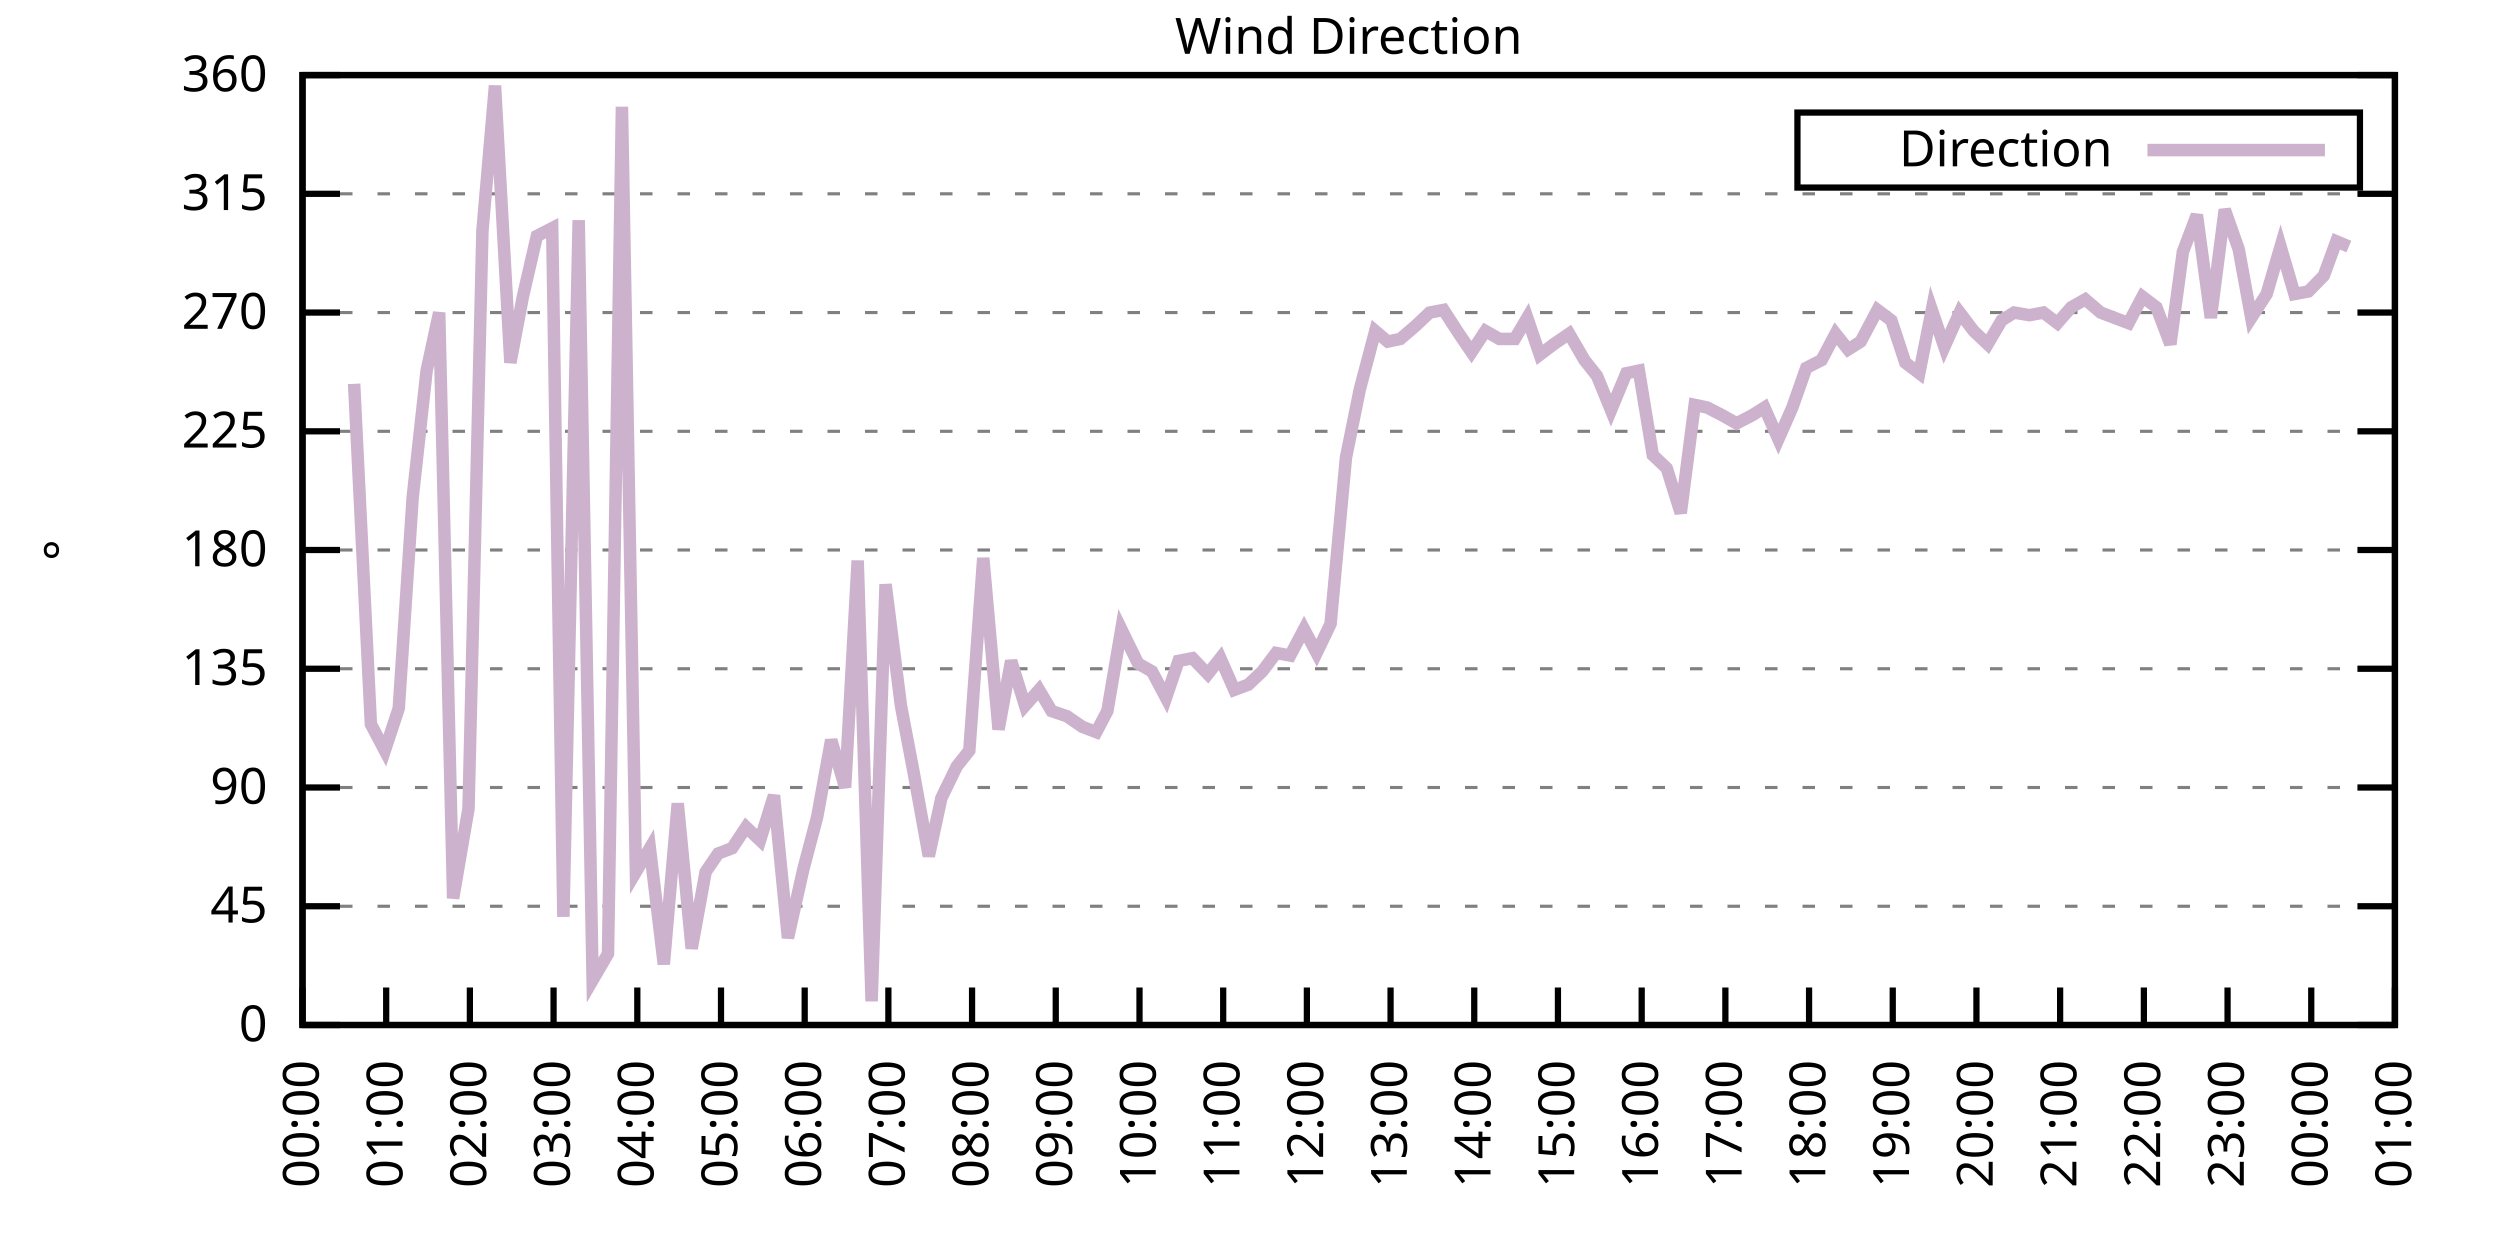
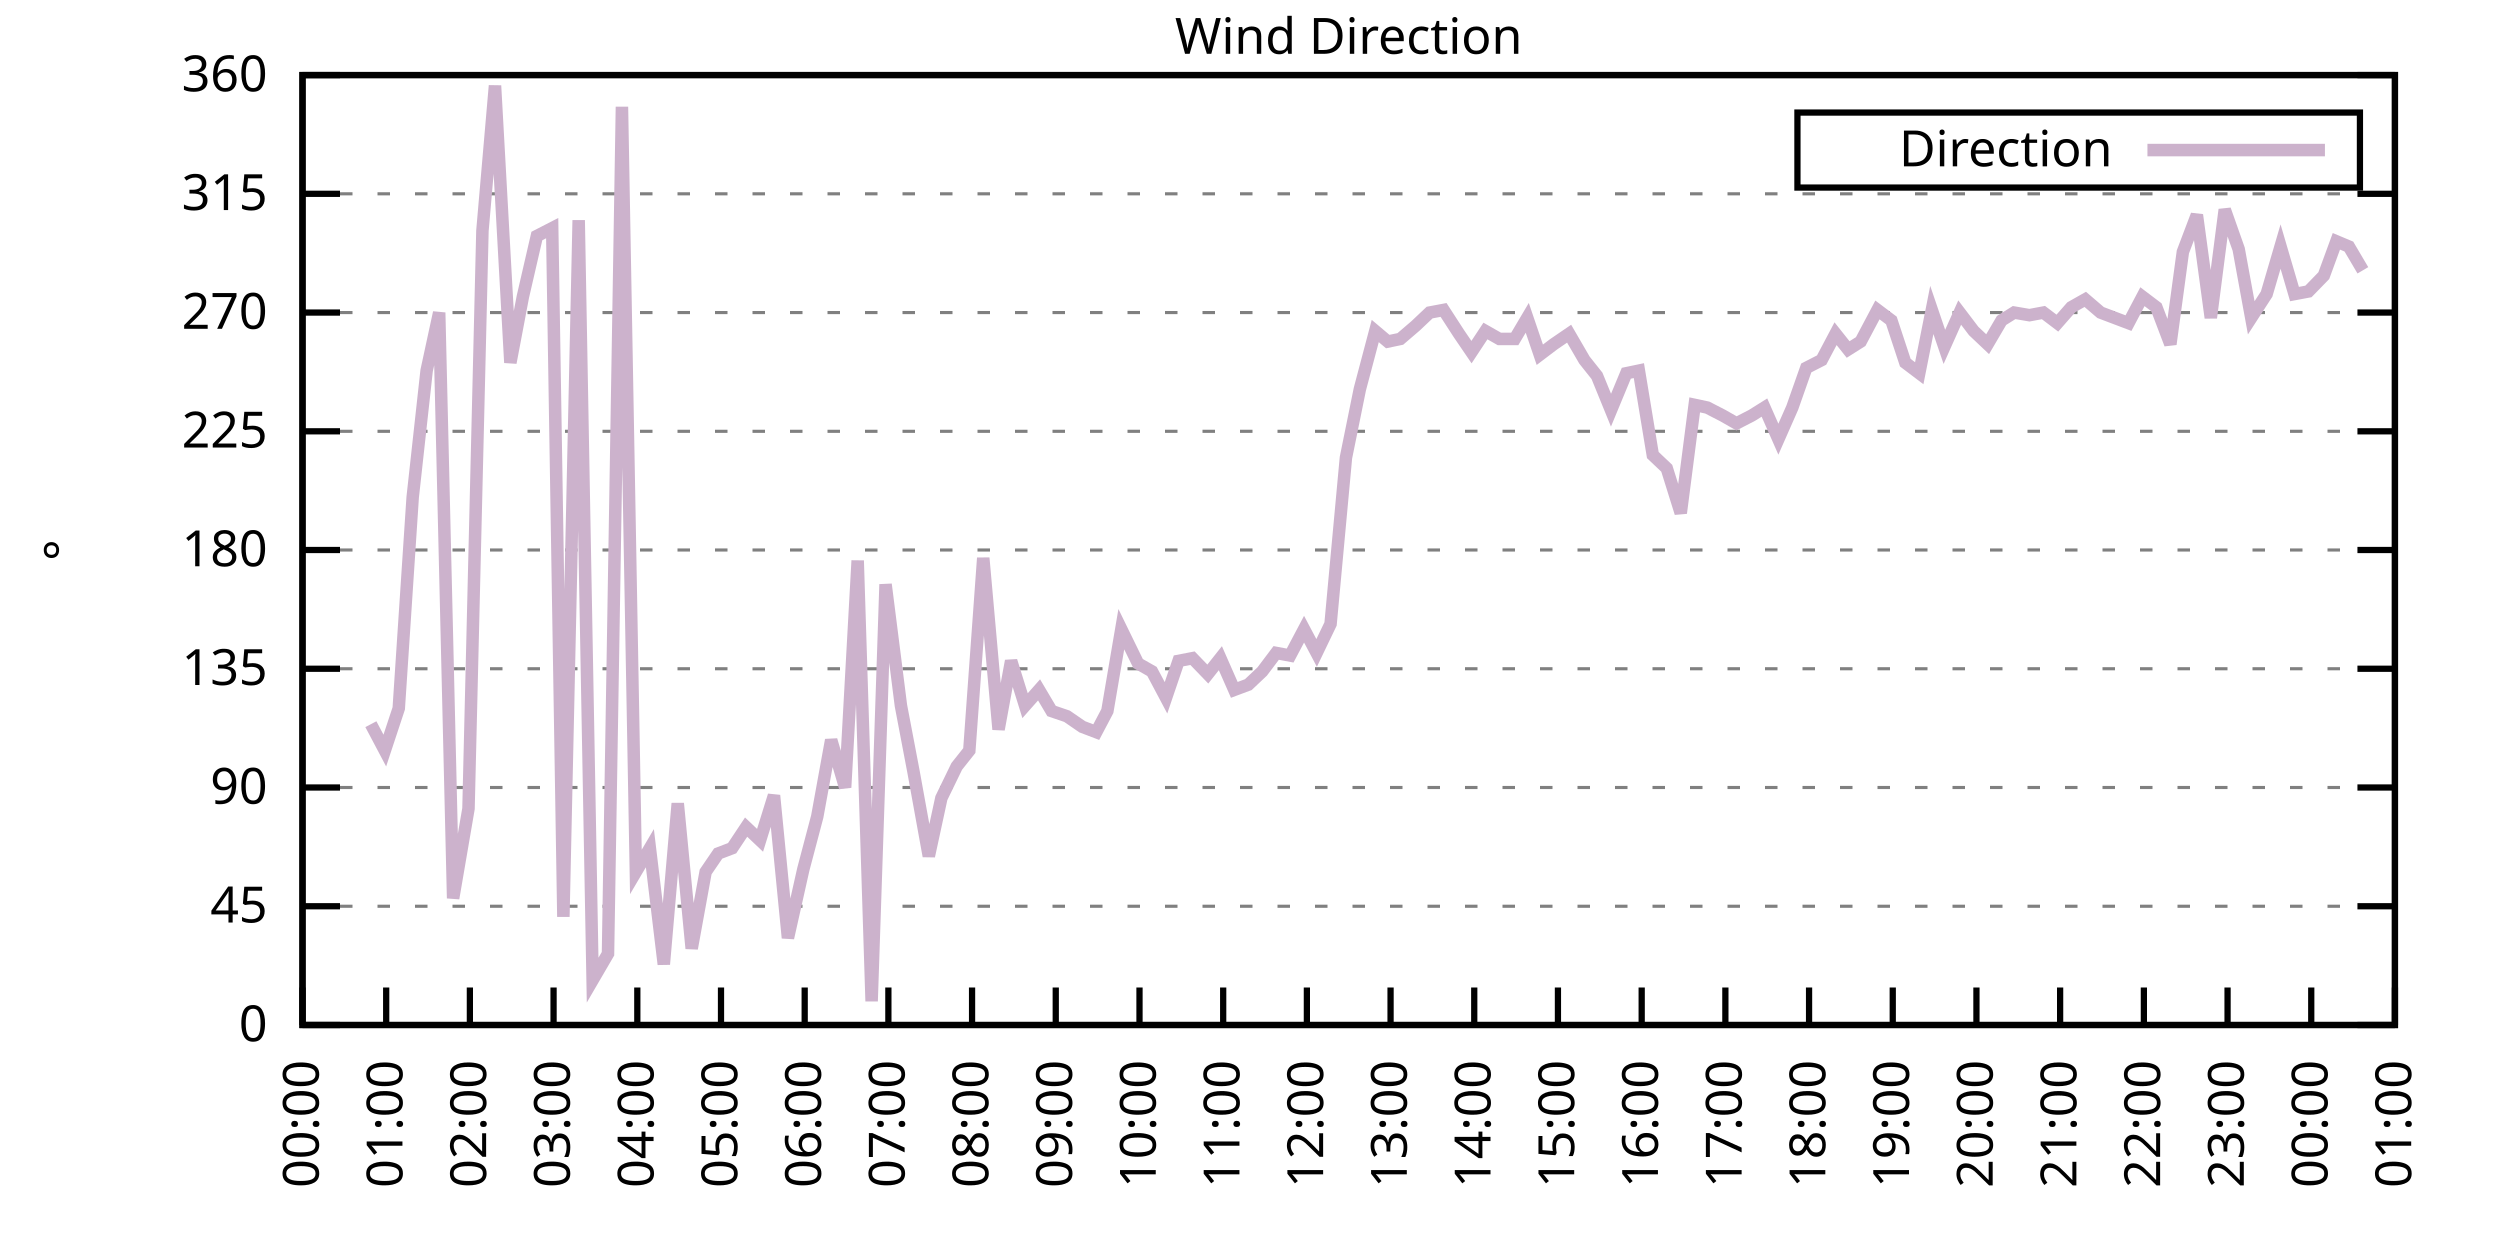
<svg xmlns="http://www.w3.org/2000/svg" xmlns:xlink="http://www.w3.org/1999/xlink" width="400" height="200" viewBox="0 0 400 200">
  <g id="gnuplot_canvas">
    <rect x="0" y="0" width="400" height="200" fill="none" />
    <defs>
      <circle id="gpDot" r="0.5" stroke-width="0.5" stroke="currentColor" />
      <path id="gpPt0" stroke-width="0.333" stroke="currentColor" d="M-1,0 h2 M0,-1 v2" />
      <path id="gpPt1" stroke-width="0.333" stroke="currentColor" d="M-1,-1 L1,1 M1,-1 L-1,1" />
      <path id="gpPt2" stroke-width="0.333" stroke="currentColor" d="M-1,0 L1,0 M0,-1 L0,1 M-1,-1 L1,1 M-1,1 L1,-1" />
      <rect id="gpPt3" stroke-width="0.333" stroke="currentColor" x="-1" y="-1" width="2" height="2" />
      <rect id="gpPt4" stroke-width="0.333" stroke="currentColor" fill="currentColor" x="-1" y="-1" width="2" height="2" />
      <circle id="gpPt5" stroke-width="0.333" stroke="currentColor" cx="0" cy="0" r="1" />
      <use xlink:href="#gpPt5" id="gpPt6" fill="currentColor" stroke="none" />
      <path id="gpPt7" stroke-width="0.333" stroke="currentColor" d="M0,-1.33 L-1.33,0.67 L1.33,0.67 z" />
      <use xlink:href="#gpPt7" id="gpPt8" fill="currentColor" stroke="none" />
      <use xlink:href="#gpPt7" id="gpPt9" stroke="currentColor" transform="rotate(180)" />
      <use xlink:href="#gpPt9" id="gpPt10" fill="currentColor" stroke="none" />
      <use xlink:href="#gpPt3" id="gpPt11" stroke="currentColor" transform="rotate(45)" />
      <use xlink:href="#gpPt11" id="gpPt12" fill="currentColor" stroke="none" />
      <path id="gpPt13" stroke-width="0.333" stroke="currentColor" d="M0,1.330 L1.265,0.411 L0.782,-1.067 L-0.782,-1.076 L-1.265,0.411 z" />
      <use xlink:href="#gpPt13" id="gpPt14" fill="currentColor" stroke="none" />
      <filter id="textbox" filterUnits="objectBoundingBox" x="0" y="0" height="1" width="1">
        <feFlood flood-color="white" flood-opacity="1" result="bgnd" />
        <feComposite in="SourceGraphic" in2="bgnd" operator="atop" />
      </filter>
      <filter id="greybox" filterUnits="objectBoundingBox" x="0" y="0" height="1" width="1">
        <feFlood flood-color="lightgrey" flood-opacity="1" result="grey" />
        <feComposite in="SourceGraphic" in2="grey" operator="atop" />
      </filter>
    </defs>
    <g fill="none" color="white" stroke="currentColor" stroke-width="1.00" stroke-linecap="butt" stroke-linejoin="miter">
</g>
    <g fill="none" color="black" stroke="currentColor" stroke-width="1.00" stroke-linecap="butt" stroke-linejoin="miter">
      <g stroke="none" shape-rendering="crispEdges">
        <polygon fill="rgb(255, 255, 255)" points="48.40,164.00 383.18,164.00 383.18,12.02 48.40,12.02 " />
      </g>
    </g>
    <g fill="none" color="black" stroke="currentColor" stroke-width="1.00" stroke-linecap="butt" stroke-linejoin="miter">
</g>
    <g fill="none" color="black" stroke="black" stroke-width="0.50" stroke-linecap="butt" stroke-linejoin="miter">
</g>
    <g fill="none" color="gray" stroke="currentColor" stroke-width="0.50" stroke-linecap="butt" stroke-linejoin="miter">
      <path stroke="gray" stroke-dasharray="2,4" class="gridline" d="M48.40,164.00 L383.19,164.00  " />
    </g>
    <g fill="none" color="gray" stroke="gray" stroke-width="1.00" stroke-linecap="butt" stroke-linejoin="miter">
</g>
    <g fill="none" color="black" stroke="currentColor" stroke-width="1.00" stroke-linecap="butt" stroke-linejoin="miter">
      <path stroke="black" d="M48.40,164.00 L54.40,164.00 M383.19,164.00 L377.19,164.00  " />
      <g transform="translate(42.80,166.60)" stroke="none" fill="black" font-family="Sans" font-size="8.00" text-anchor="end">
        <text>
          <tspan font-family="Sans"> 0</tspan>
        </text>
      </g>
    </g>
    <g fill="none" color="black" stroke="currentColor" stroke-width="1.00" stroke-linecap="butt" stroke-linejoin="miter">
</g>
    <g fill="none" color="black" stroke="black" stroke-width="0.50" stroke-linecap="butt" stroke-linejoin="miter">
</g>
    <g fill="none" color="gray" stroke="currentColor" stroke-width="0.50" stroke-linecap="butt" stroke-linejoin="miter">
      <path stroke="gray" stroke-dasharray="2,4" class="gridline" d="M48.40,145.00 L383.19,145.00  " />
    </g>
    <g fill="none" color="gray" stroke="gray" stroke-width="1.00" stroke-linecap="butt" stroke-linejoin="miter">
</g>
    <g fill="none" color="black" stroke="currentColor" stroke-width="1.00" stroke-linecap="butt" stroke-linejoin="miter">
      <path stroke="black" d="M48.40,145.00 L54.40,145.00 M383.19,145.00 L377.19,145.00  " />
      <g transform="translate(42.80,147.60)" stroke="none" fill="black" font-family="Sans" font-size="8.00" text-anchor="end">
        <text>
          <tspan font-family="Sans"> 45</tspan>
        </text>
      </g>
    </g>
    <g fill="none" color="black" stroke="currentColor" stroke-width="1.00" stroke-linecap="butt" stroke-linejoin="miter">
</g>
    <g fill="none" color="black" stroke="black" stroke-width="0.50" stroke-linecap="butt" stroke-linejoin="miter">
</g>
    <g fill="none" color="gray" stroke="currentColor" stroke-width="0.50" stroke-linecap="butt" stroke-linejoin="miter">
      <path stroke="gray" stroke-dasharray="2,4" class="gridline" d="M48.40,126.00 L383.19,126.00  " />
    </g>
    <g fill="none" color="gray" stroke="gray" stroke-width="1.00" stroke-linecap="butt" stroke-linejoin="miter">
</g>
    <g fill="none" color="black" stroke="currentColor" stroke-width="1.00" stroke-linecap="butt" stroke-linejoin="miter">
      <path stroke="black" d="M48.40,126.00 L54.40,126.00 M383.19,126.00 L377.19,126.00  " />
      <g transform="translate(42.80,128.60)" stroke="none" fill="black" font-family="Sans" font-size="8.00" text-anchor="end">
        <text>
          <tspan font-family="Sans"> 90</tspan>
        </text>
      </g>
    </g>
    <g fill="none" color="black" stroke="currentColor" stroke-width="1.00" stroke-linecap="butt" stroke-linejoin="miter">
</g>
    <g fill="none" color="black" stroke="black" stroke-width="0.50" stroke-linecap="butt" stroke-linejoin="miter">
</g>
    <g fill="none" color="gray" stroke="currentColor" stroke-width="0.50" stroke-linecap="butt" stroke-linejoin="miter">
      <path stroke="gray" stroke-dasharray="2,4" class="gridline" d="M48.40,107.00 L383.19,107.00  " />
    </g>
    <g fill="none" color="gray" stroke="gray" stroke-width="1.00" stroke-linecap="butt" stroke-linejoin="miter">
</g>
    <g fill="none" color="black" stroke="currentColor" stroke-width="1.00" stroke-linecap="butt" stroke-linejoin="miter">
      <path stroke="black" d="M48.40,107.00 L54.40,107.00 M383.19,107.00 L377.19,107.00  " />
      <g transform="translate(42.80,109.60)" stroke="none" fill="black" font-family="Sans" font-size="8.00" text-anchor="end">
        <text>
          <tspan font-family="Sans"> 135</tspan>
        </text>
      </g>
    </g>
    <g fill="none" color="black" stroke="currentColor" stroke-width="1.00" stroke-linecap="butt" stroke-linejoin="miter">
</g>
    <g fill="none" color="black" stroke="black" stroke-width="0.50" stroke-linecap="butt" stroke-linejoin="miter">
</g>
    <g fill="none" color="gray" stroke="currentColor" stroke-width="0.50" stroke-linecap="butt" stroke-linejoin="miter">
      <path stroke="gray" stroke-dasharray="2,4" class="gridline" d="M48.40,88.00 L383.19,88.00  " />
    </g>
    <g fill="none" color="gray" stroke="gray" stroke-width="1.00" stroke-linecap="butt" stroke-linejoin="miter">
</g>
    <g fill="none" color="black" stroke="currentColor" stroke-width="1.00" stroke-linecap="butt" stroke-linejoin="miter">
      <path stroke="black" d="M48.40,88.00 L54.40,88.00 M383.19,88.00 L377.19,88.00  " />
      <g transform="translate(42.80,90.60)" stroke="none" fill="black" font-family="Sans" font-size="8.00" text-anchor="end">
        <text>
          <tspan font-family="Sans"> 180</tspan>
        </text>
      </g>
    </g>
    <g fill="none" color="black" stroke="currentColor" stroke-width="1.00" stroke-linecap="butt" stroke-linejoin="miter">
</g>
    <g fill="none" color="black" stroke="black" stroke-width="0.50" stroke-linecap="butt" stroke-linejoin="miter">
</g>
    <g fill="none" color="gray" stroke="currentColor" stroke-width="0.50" stroke-linecap="butt" stroke-linejoin="miter">
      <path stroke="gray" stroke-dasharray="2,4" class="gridline" d="M48.40,69.01 L383.19,69.01  " />
    </g>
    <g fill="none" color="gray" stroke="gray" stroke-width="1.00" stroke-linecap="butt" stroke-linejoin="miter">
</g>
    <g fill="none" color="black" stroke="currentColor" stroke-width="1.00" stroke-linecap="butt" stroke-linejoin="miter">
      <path stroke="black" d="M48.40,69.01 L54.40,69.01 M383.19,69.01 L377.19,69.01  " />
      <g transform="translate(42.80,71.61)" stroke="none" fill="black" font-family="Sans" font-size="8.00" text-anchor="end">
        <text>
          <tspan font-family="Sans"> 225</tspan>
        </text>
      </g>
    </g>
    <g fill="none" color="black" stroke="currentColor" stroke-width="1.00" stroke-linecap="butt" stroke-linejoin="miter">
</g>
    <g fill="none" color="black" stroke="black" stroke-width="0.50" stroke-linecap="butt" stroke-linejoin="miter">
</g>
    <g fill="none" color="gray" stroke="currentColor" stroke-width="0.50" stroke-linecap="butt" stroke-linejoin="miter">
      <path stroke="gray" stroke-dasharray="2,4" class="gridline" d="M48.40,50.01 L383.19,50.01  " />
    </g>
    <g fill="none" color="gray" stroke="gray" stroke-width="1.00" stroke-linecap="butt" stroke-linejoin="miter">
</g>
    <g fill="none" color="black" stroke="currentColor" stroke-width="1.00" stroke-linecap="butt" stroke-linejoin="miter">
      <path stroke="black" d="M48.40,50.01 L54.40,50.01 M383.19,50.01 L377.19,50.01  " />
      <g transform="translate(42.80,52.61)" stroke="none" fill="black" font-family="Sans" font-size="8.00" text-anchor="end">
        <text>
          <tspan font-family="Sans"> 270</tspan>
        </text>
      </g>
    </g>
    <g fill="none" color="black" stroke="currentColor" stroke-width="1.00" stroke-linecap="butt" stroke-linejoin="miter">
</g>
    <g fill="none" color="black" stroke="black" stroke-width="0.50" stroke-linecap="butt" stroke-linejoin="miter">
</g>
    <g fill="none" color="gray" stroke="currentColor" stroke-width="0.50" stroke-linecap="butt" stroke-linejoin="miter">
      <path stroke="gray" stroke-dasharray="2,4" class="gridline" d="M48.40,31.01 L383.19,31.01  " />
    </g>
    <g fill="none" color="gray" stroke="gray" stroke-width="1.00" stroke-linecap="butt" stroke-linejoin="miter">
</g>
    <g fill="none" color="black" stroke="currentColor" stroke-width="1.00" stroke-linecap="butt" stroke-linejoin="miter">
      <path stroke="black" d="M48.40,31.01 L54.40,31.01 M383.19,31.01 L377.19,31.01  " />
      <g transform="translate(42.80,33.61)" stroke="none" fill="black" font-family="Sans" font-size="8.00" text-anchor="end">
        <text>
          <tspan font-family="Sans"> 315</tspan>
        </text>
      </g>
    </g>
    <g fill="none" color="black" stroke="currentColor" stroke-width="1.00" stroke-linecap="butt" stroke-linejoin="miter">
</g>
    <g fill="none" color="black" stroke="black" stroke-width="0.50" stroke-linecap="butt" stroke-linejoin="miter">
</g>
    <g fill="none" color="gray" stroke="currentColor" stroke-width="0.50" stroke-linecap="butt" stroke-linejoin="miter">
      <path stroke="gray" stroke-dasharray="2,4" class="gridline" d="M48.40,12.01 L383.19,12.01  " />
    </g>
    <g fill="none" color="gray" stroke="gray" stroke-width="1.00" stroke-linecap="butt" stroke-linejoin="miter">
</g>
    <g fill="none" color="black" stroke="currentColor" stroke-width="1.00" stroke-linecap="butt" stroke-linejoin="miter">
      <path stroke="black" d="M48.40,12.01 L54.40,12.01 M383.19,12.01 L377.19,12.01  " />
      <g transform="translate(42.80,14.61)" stroke="none" fill="black" font-family="Sans" font-size="8.00" text-anchor="end">
        <text>
          <tspan font-family="Sans"> 360</tspan>
        </text>
      </g>
    </g>
    <g fill="none" color="black" stroke="currentColor" stroke-width="1.00" stroke-linecap="butt" stroke-linejoin="miter">
      <path stroke="black" d="M48.40,164.00 L48.40,158.00  " />
      <g transform="translate(51.00,169.60) rotate(270.00)" stroke="none" fill="black" font-family="Sans" font-size="8.00" text-anchor="end">
        <text>
          <tspan font-family="Sans">00:00</tspan>
        </text>
      </g>
    </g>
    <g fill="none" color="black" stroke="currentColor" stroke-width="1.00" stroke-linecap="butt" stroke-linejoin="miter">
      <path stroke="black" d="M61.79,164.00 L61.79,158.00  " />
      <g transform="translate(64.39,169.60) rotate(270.00)" stroke="none" fill="black" font-family="Sans" font-size="8.00" text-anchor="end">
        <text>
          <tspan font-family="Sans">01:00</tspan>
        </text>
      </g>
    </g>
    <g fill="none" color="black" stroke="currentColor" stroke-width="1.00" stroke-linecap="butt" stroke-linejoin="miter">
      <path stroke="black" d="M75.18,164.00 L75.18,158.00  " />
      <g transform="translate(77.78,169.60) rotate(270.00)" stroke="none" fill="black" font-family="Sans" font-size="8.00" text-anchor="end">
        <text>
          <tspan font-family="Sans">02:00</tspan>
        </text>
      </g>
    </g>
    <g fill="none" color="black" stroke="currentColor" stroke-width="1.00" stroke-linecap="butt" stroke-linejoin="miter">
      <path stroke="black" d="M88.57,164.00 L88.57,158.00  " />
      <g transform="translate(91.17,169.60) rotate(270.00)" stroke="none" fill="black" font-family="Sans" font-size="8.00" text-anchor="end">
        <text>
          <tspan font-family="Sans">03:00</tspan>
        </text>
      </g>
    </g>
    <g fill="none" color="black" stroke="currentColor" stroke-width="1.00" stroke-linecap="butt" stroke-linejoin="miter">
      <path stroke="black" d="M101.97,164.00 L101.97,158.00  " />
      <g transform="translate(104.57,169.60) rotate(270.00)" stroke="none" fill="black" font-family="Sans" font-size="8.00" text-anchor="end">
        <text>
          <tspan font-family="Sans">04:00</tspan>
        </text>
      </g>
    </g>
    <g fill="none" color="black" stroke="currentColor" stroke-width="1.00" stroke-linecap="butt" stroke-linejoin="miter">
      <path stroke="black" d="M115.36,164.00 L115.36,158.00  " />
      <g transform="translate(117.96,169.60) rotate(270.00)" stroke="none" fill="black" font-family="Sans" font-size="8.00" text-anchor="end">
        <text>
          <tspan font-family="Sans">05:00</tspan>
        </text>
      </g>
    </g>
    <g fill="none" color="black" stroke="currentColor" stroke-width="1.00" stroke-linecap="butt" stroke-linejoin="miter">
      <path stroke="black" d="M128.75,164.00 L128.75,158.00  " />
      <g transform="translate(131.35,169.60) rotate(270.00)" stroke="none" fill="black" font-family="Sans" font-size="8.00" text-anchor="end">
        <text>
          <tspan font-family="Sans">06:00</tspan>
        </text>
      </g>
    </g>
    <g fill="none" color="black" stroke="currentColor" stroke-width="1.00" stroke-linecap="butt" stroke-linejoin="miter">
      <path stroke="black" d="M142.14,164.00 L142.14,158.00  " />
      <g transform="translate(144.74,169.60) rotate(270.00)" stroke="none" fill="black" font-family="Sans" font-size="8.00" text-anchor="end">
        <text>
          <tspan font-family="Sans">07:00</tspan>
        </text>
      </g>
    </g>
    <g fill="none" color="black" stroke="currentColor" stroke-width="1.00" stroke-linecap="butt" stroke-linejoin="miter">
      <path stroke="black" d="M155.53,164.00 L155.53,158.00  " />
      <g transform="translate(158.13,169.60) rotate(270.00)" stroke="none" fill="black" font-family="Sans" font-size="8.00" text-anchor="end">
        <text>
          <tspan font-family="Sans">08:00</tspan>
        </text>
      </g>
    </g>
    <g fill="none" color="black" stroke="currentColor" stroke-width="1.00" stroke-linecap="butt" stroke-linejoin="miter">
      <path stroke="black" d="M168.92,164.00 L168.92,158.00  " />
      <g transform="translate(171.52,169.60) rotate(270.00)" stroke="none" fill="black" font-family="Sans" font-size="8.00" text-anchor="end">
        <text>
          <tspan font-family="Sans">09:00</tspan>
        </text>
      </g>
    </g>
    <g fill="none" color="black" stroke="currentColor" stroke-width="1.00" stroke-linecap="butt" stroke-linejoin="miter">
      <path stroke="black" d="M182.32,164.00 L182.32,158.00  " />
      <g transform="translate(184.92,169.60) rotate(270.00)" stroke="none" fill="black" font-family="Sans" font-size="8.00" text-anchor="end">
        <text>
          <tspan font-family="Sans">10:00</tspan>
        </text>
      </g>
    </g>
    <g fill="none" color="black" stroke="currentColor" stroke-width="1.00" stroke-linecap="butt" stroke-linejoin="miter">
      <path stroke="black" d="M195.71,164.00 L195.71,158.00  " />
      <g transform="translate(198.31,169.60) rotate(270.00)" stroke="none" fill="black" font-family="Sans" font-size="8.00" text-anchor="end">
        <text>
          <tspan font-family="Sans">11:00</tspan>
        </text>
      </g>
    </g>
    <g fill="none" color="black" stroke="currentColor" stroke-width="1.00" stroke-linecap="butt" stroke-linejoin="miter">
      <path stroke="black" d="M209.10,164.00 L209.10,158.00  " />
      <g transform="translate(211.70,169.60) rotate(270.00)" stroke="none" fill="black" font-family="Sans" font-size="8.00" text-anchor="end">
        <text>
          <tspan font-family="Sans">12:00</tspan>
        </text>
      </g>
    </g>
    <g fill="none" color="black" stroke="currentColor" stroke-width="1.00" stroke-linecap="butt" stroke-linejoin="miter">
      <path stroke="black" d="M222.49,164.00 L222.49,158.00  " />
      <g transform="translate(225.09,169.60) rotate(270.00)" stroke="none" fill="black" font-family="Sans" font-size="8.00" text-anchor="end">
        <text>
          <tspan font-family="Sans">13:00</tspan>
        </text>
      </g>
    </g>
    <g fill="none" color="black" stroke="currentColor" stroke-width="1.00" stroke-linecap="butt" stroke-linejoin="miter">
      <path stroke="black" d="M235.88,164.00 L235.88,158.00  " />
      <g transform="translate(238.48,169.60) rotate(270.00)" stroke="none" fill="black" font-family="Sans" font-size="8.00" text-anchor="end">
        <text>
          <tspan font-family="Sans">14:00</tspan>
        </text>
      </g>
    </g>
    <g fill="none" color="black" stroke="currentColor" stroke-width="1.00" stroke-linecap="butt" stroke-linejoin="miter">
      <path stroke="black" d="M249.27,164.00 L249.27,158.00  " />
      <g transform="translate(251.87,169.60) rotate(270.00)" stroke="none" fill="black" font-family="Sans" font-size="8.00" text-anchor="end">
        <text>
          <tspan font-family="Sans">15:00</tspan>
        </text>
      </g>
    </g>
    <g fill="none" color="black" stroke="currentColor" stroke-width="1.00" stroke-linecap="butt" stroke-linejoin="miter">
      <path stroke="black" d="M262.67,164.00 L262.67,158.00  " />
      <g transform="translate(265.27,169.60) rotate(270.00)" stroke="none" fill="black" font-family="Sans" font-size="8.00" text-anchor="end">
        <text>
          <tspan font-family="Sans">16:00</tspan>
        </text>
      </g>
    </g>
    <g fill="none" color="black" stroke="currentColor" stroke-width="1.00" stroke-linecap="butt" stroke-linejoin="miter">
      <path stroke="black" d="M276.06,164.00 L276.06,158.00  " />
      <g transform="translate(278.66,169.60) rotate(270.00)" stroke="none" fill="black" font-family="Sans" font-size="8.00" text-anchor="end">
        <text>
          <tspan font-family="Sans">17:00</tspan>
        </text>
      </g>
    </g>
    <g fill="none" color="black" stroke="currentColor" stroke-width="1.00" stroke-linecap="butt" stroke-linejoin="miter">
      <path stroke="black" d="M289.45,164.00 L289.45,158.00  " />
      <g transform="translate(292.05,169.60) rotate(270.00)" stroke="none" fill="black" font-family="Sans" font-size="8.00" text-anchor="end">
        <text>
          <tspan font-family="Sans">18:00</tspan>
        </text>
      </g>
    </g>
    <g fill="none" color="black" stroke="currentColor" stroke-width="1.00" stroke-linecap="butt" stroke-linejoin="miter">
      <path stroke="black" d="M302.84,164.00 L302.84,158.00  " />
      <g transform="translate(305.44,169.60) rotate(270.00)" stroke="none" fill="black" font-family="Sans" font-size="8.00" text-anchor="end">
        <text>
          <tspan font-family="Sans">19:00</tspan>
        </text>
      </g>
    </g>
    <g fill="none" color="black" stroke="currentColor" stroke-width="1.00" stroke-linecap="butt" stroke-linejoin="miter">
      <path stroke="black" d="M316.23,164.00 L316.23,158.00  " />
      <g transform="translate(318.83,169.60) rotate(270.00)" stroke="none" fill="black" font-family="Sans" font-size="8.00" text-anchor="end">
        <text>
          <tspan font-family="Sans">20:00</tspan>
        </text>
      </g>
    </g>
    <g fill="none" color="black" stroke="currentColor" stroke-width="1.00" stroke-linecap="butt" stroke-linejoin="miter">
      <path stroke="black" d="M329.62,164.00 L329.62,158.00  " />
      <g transform="translate(332.22,169.60) rotate(270.00)" stroke="none" fill="black" font-family="Sans" font-size="8.00" text-anchor="end">
        <text>
          <tspan font-family="Sans">21:00</tspan>
        </text>
      </g>
    </g>
    <g fill="none" color="black" stroke="currentColor" stroke-width="1.00" stroke-linecap="butt" stroke-linejoin="miter">
      <path stroke="black" d="M343.02,164.00 L343.02,158.00  " />
      <g transform="translate(345.62,169.60) rotate(270.00)" stroke="none" fill="black" font-family="Sans" font-size="8.00" text-anchor="end">
        <text>
          <tspan font-family="Sans">22:00</tspan>
        </text>
      </g>
    </g>
    <g fill="none" color="black" stroke="currentColor" stroke-width="1.00" stroke-linecap="butt" stroke-linejoin="miter">
      <path stroke="black" d="M356.41,164.00 L356.41,158.00  " />
      <g transform="translate(359.01,169.60) rotate(270.00)" stroke="none" fill="black" font-family="Sans" font-size="8.00" text-anchor="end">
        <text>
          <tspan font-family="Sans">23:00</tspan>
        </text>
      </g>
    </g>
    <g fill="none" color="black" stroke="currentColor" stroke-width="1.00" stroke-linecap="butt" stroke-linejoin="miter">
      <path stroke="black" d="M369.80,164.00 L369.80,158.00  " />
      <g transform="translate(372.40,169.60) rotate(270.00)" stroke="none" fill="black" font-family="Sans" font-size="8.00" text-anchor="end">
        <text>
          <tspan font-family="Sans">00:00</tspan>
        </text>
      </g>
    </g>
    <g fill="none" color="black" stroke="currentColor" stroke-width="1.00" stroke-linecap="butt" stroke-linejoin="miter">
      <path stroke="black" d="M383.19,164.00 L383.19,158.00  " />
      <g transform="translate(385.79,169.60) rotate(270.00)" stroke="none" fill="black" font-family="Sans" font-size="8.00" text-anchor="end">
        <text>
          <tspan font-family="Sans">01:00</tspan>
        </text>
      </g>
    </g>
    <g fill="none" color="black" stroke="currentColor" stroke-width="1.00" stroke-linecap="butt" stroke-linejoin="miter">
</g>
    <g fill="none" color="black" stroke="currentColor" stroke-width="1.00" stroke-linecap="butt" stroke-linejoin="miter">
      <path stroke="black" d="M48.40,12.01 L48.40,164.00 L383.19,164.00 L383.19,12.01 L48.40,12.01 Z  " />
    </g>
    <g fill="none" color="black" stroke="currentColor" stroke-width="1.00" stroke-linecap="butt" stroke-linejoin="miter">
</g>
    <g fill="none" color="black" stroke="currentColor" stroke-width="1.00" stroke-linecap="butt" stroke-linejoin="miter">
      <path stroke="black" d="M287.59,30.01 L287.59,18.01 L377.59,18.01 L377.59,30.01 L287.59,30.01 Z  " />
    </g>
    <g id="Wind_direction_plot_1">
      <g fill="none" color="white" stroke="black" stroke-width="2.00" stroke-linecap="butt" stroke-linejoin="miter">
</g>
      <g fill="none" color="black" stroke="currentColor" stroke-width="2.00" stroke-linecap="butt" stroke-linejoin="miter">
        <g transform="translate(337.99,26.61)" stroke="none" fill="black" font-family="Sans" font-size="8.00" text-anchor="end">
          <text>
            <tspan font-family="Sans">Direction</tspan>
          </text>
        </g>
      </g>
      <g fill="none" color="black" stroke="currentColor" stroke-width="2.00" stroke-linecap="butt" stroke-linejoin="miter">
-         <path stroke="rgb(204, 178, 204)" d="M343.59,24.01 L371.99,24.01 M56.66,61.41 L59.34,115.87 L61.57,120.09 L63.80,113.34 L66.03,79.56 L68.26,59.30   L70.27,50.01 L72.50,143.73 L74.96,129.38 L77.19,36.92 L79.20,13.70 L81.66,58.03 L83.66,47.47 L85.90,37.76   L88.35,36.50 L90.14,146.69 L92.59,35.23 L94.82,156.82 L97.28,152.60 L99.51,17.08 L101.74,139.51 L103.98,135.71   L106.21,154.29 L108.44,128.54 L110.67,151.76 L112.90,139.51 L114.91,136.56 L117.14,135.71 L119.38,132.34 L121.61,134.45   L123.84,127.27 L126.07,150.07 L128.53,139.09 L130.76,130.65 L132.99,118.40 L135.22,126.00 L137.23,89.69 L139.46,160.20   L141.69,93.49 L144.15,112.91 L146.16,123.47 L148.61,136.98 L150.62,127.69 L153.08,122.62 L155.09,120.09 L157.32,89.27   L159.77,116.71 L161.78,105.74 L164.01,112.91 L166.25,110.38 L168.25,113.76 L170.71,114.60 L173.17,116.29 L175.40,117.14   L177.18,113.76 L179.41,100.67 L182.09,106.16 L184.32,107.43 L186.56,111.65 L188.57,105.74 L190.80,105.31 L193.25,107.85   L195.26,105.31 L197.49,110.38 L199.73,109.54 L201.96,107.43 L204.19,104.47 L206.42,104.89 L208.65,100.67 L210.66,104.47   L212.89,99.83 L215.35,73.23 L217.58,62.25 L220.04,52.96 L222.04,54.65 L224.05,54.23 L226.51,52.12 L228.74,50.01   L230.97,49.59 L233.43,53.39 L235.44,56.34 L237.67,52.96 L239.90,54.23 L242.36,54.23 L244.36,50.85 L246.37,56.76   L248.60,55.07 L251.06,53.39 L253.51,57.61 L255.52,60.14 L257.76,65.63 L260.21,59.72 L262.22,59.30 L264.45,72.81   L266.68,74.92 L268.92,82.09 L271.15,64.78 L273.16,65.21 L275.61,66.47 L277.84,67.74 L280.30,66.47 L282.31,65.21   L284.54,70.27 L286.77,65.21 L289.00,58.87 L291.46,57.61 L293.69,53.39 L295.70,55.92 L297.71,54.65 L300.39,49.59   L302.62,51.27 L304.85,58.03 L307.08,59.72 L309.09,49.59 L311.10,55.50 L313.55,50.01 L315.79,52.96 L318.02,55.07   L320.25,51.27 L322.26,50.01 L324.71,50.43 L326.95,50.01 L329.18,51.70 L331.41,49.16 L333.64,47.90 L336.10,50.01   L340.56,51.70 L342.79,47.47 L345.02,49.16 L347.26,55.07 L349.26,40.30 L351.50,34.39 L353.73,50.85 L355.96,33.54   L358.19,39.87 L360.20,50.85 L362.66,47.05 L364.89,39.45 L367.12,47.05 L369.35,46.63 L371.81,44.10 L373.82,38.61   L375.82,39.45  " />
+         <path stroke="rgb(204, 178, 204)" d="M343.59,24.01 L371.99,24.01 M59.34,115.87 L61.57,120.09 L63.80,113.34 L66.03,79.56 L68.26,59.30 L70.27,50.01   L72.50,143.73 L74.96,129.38 L77.19,36.92 L79.20,13.70 L81.66,58.03 L83.66,47.47 L85.90,37.76 L88.35,36.50   L90.14,146.69 L92.59,35.23 L94.82,156.82 L97.28,152.60 L99.51,17.08 L101.74,139.51 L103.98,135.71 L106.21,154.29   L108.44,128.54 L110.67,151.76 L112.90,139.51 L114.91,136.56 L117.14,135.71 L119.38,132.34 L121.61,134.45 L123.84,127.27   L126.07,150.07 L128.53,139.09 L130.76,130.65 L132.99,118.40 L135.22,126.00 L137.23,89.69 L139.46,160.20 L141.69,93.49   L144.15,112.91 L146.16,123.47 L148.61,136.98 L150.62,127.69 L153.08,122.62 L155.09,120.09 L157.32,89.27 L159.77,116.71   L161.78,105.74 L164.01,112.91 L166.25,110.38 L168.25,113.76 L170.71,114.60 L173.17,116.29 L175.40,117.14 L177.18,113.76   L179.41,100.67 L182.09,106.16 L184.32,107.43 L186.56,111.65 L188.57,105.74 L190.80,105.31 L193.25,107.85 L195.26,105.31   L197.49,110.38 L199.73,109.54 L201.96,107.43 L204.19,104.47 L206.42,104.89 L208.65,100.67 L210.66,104.47 L212.89,99.83   L215.35,73.23 L217.58,62.25 L220.04,52.96 L222.04,54.65 L224.05,54.23 L226.51,52.12 L228.74,50.01 L230.97,49.59   L233.43,53.39 L235.44,56.34 L237.67,52.96 L239.90,54.23 L242.36,54.23 L244.36,50.85 L246.37,56.76 L248.60,55.07   L251.06,53.39 L253.51,57.61 L255.52,60.14 L257.76,65.63 L260.21,59.72 L262.22,59.30 L264.45,72.81 L266.68,74.92   L268.92,82.09 L271.15,64.78 L273.16,65.21 L275.61,66.47 L277.84,67.74 L280.30,66.47 L282.31,65.21 L284.54,70.27   L286.77,65.21 L289.00,58.87 L291.46,57.61 L293.69,53.39 L295.70,55.92 L297.71,54.65 L300.39,49.59 L302.62,51.27   L304.85,58.03 L307.08,59.72 L309.09,49.59 L311.10,55.50 L313.55,50.01 L315.79,52.96 L318.02,55.07 L320.25,51.27   L322.26,50.01 L324.71,50.43 L326.95,50.01 L329.18,51.70 L331.41,49.16 L333.64,47.90 L336.10,50.01 L340.56,51.70   L342.79,47.47 L345.02,49.16 L347.26,55.07 L349.26,40.30 L351.50,34.39 L353.73,50.85 L355.96,33.54 L358.19,39.87   L360.20,50.85 L362.66,47.05 L364.89,39.45 L367.12,47.05 L369.35,46.63 L371.81,44.10 L373.82,38.61 L375.82,39.45   L378.06,43.25  " />
      </g>
    </g>
    <g fill="none" color="black" stroke="currentColor" stroke-width="2.00" stroke-linecap="butt" stroke-linejoin="miter">
</g>
    <g fill="none" color="black" stroke="black" stroke-width="1.00" stroke-linecap="butt" stroke-linejoin="miter">
</g>
    <g fill="none" color="black" stroke="currentColor" stroke-width="1.00" stroke-linecap="butt" stroke-linejoin="miter">
      <path stroke="black" d="M48.40,12.01 L48.40,164.00 L383.19,164.00 L383.19,12.01 L48.40,12.01 Z  " />
      <g transform="translate(12.80,88.01) rotate(270.00)" stroke="none" fill="black" font-family="Sans" font-size="8.00" text-anchor="middle">
        <text>
          <tspan font-family="Sans">°</tspan>
        </text>
      </g>
    </g>
    <g fill="none" color="black" stroke="currentColor" stroke-width="1.00" stroke-linecap="butt" stroke-linejoin="miter">
</g>
    <g fill="none" color="black" stroke="currentColor" stroke-width="1.00" stroke-linecap="butt" stroke-linejoin="miter">
      <g transform="translate(215.79,8.61)" stroke="none" fill="black" font-family="Sans" font-size="8.00" text-anchor="middle">
        <text>
          <tspan font-family="Sans">Wind Direction</tspan>
        </text>
      </g>
    </g>
    <g fill="none" color="black" stroke="currentColor" stroke-width="1.00" stroke-linecap="butt" stroke-linejoin="miter">
</g>
  </g>
</svg>
